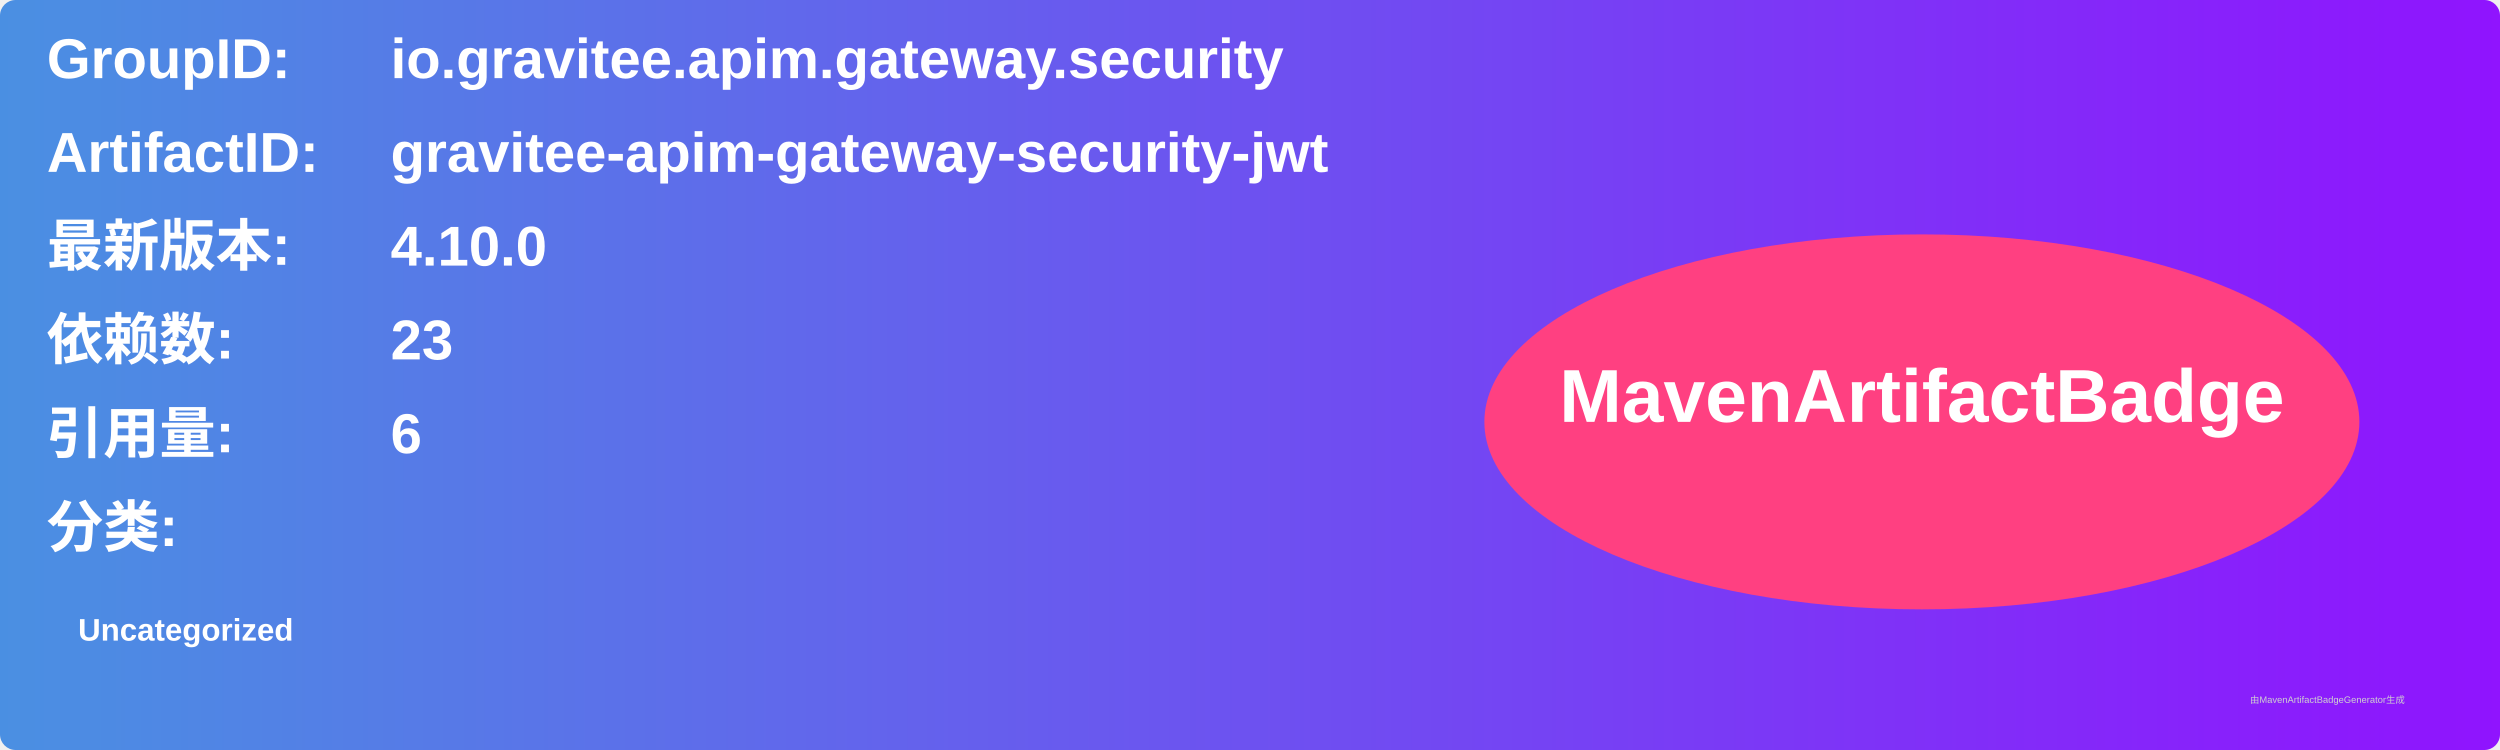
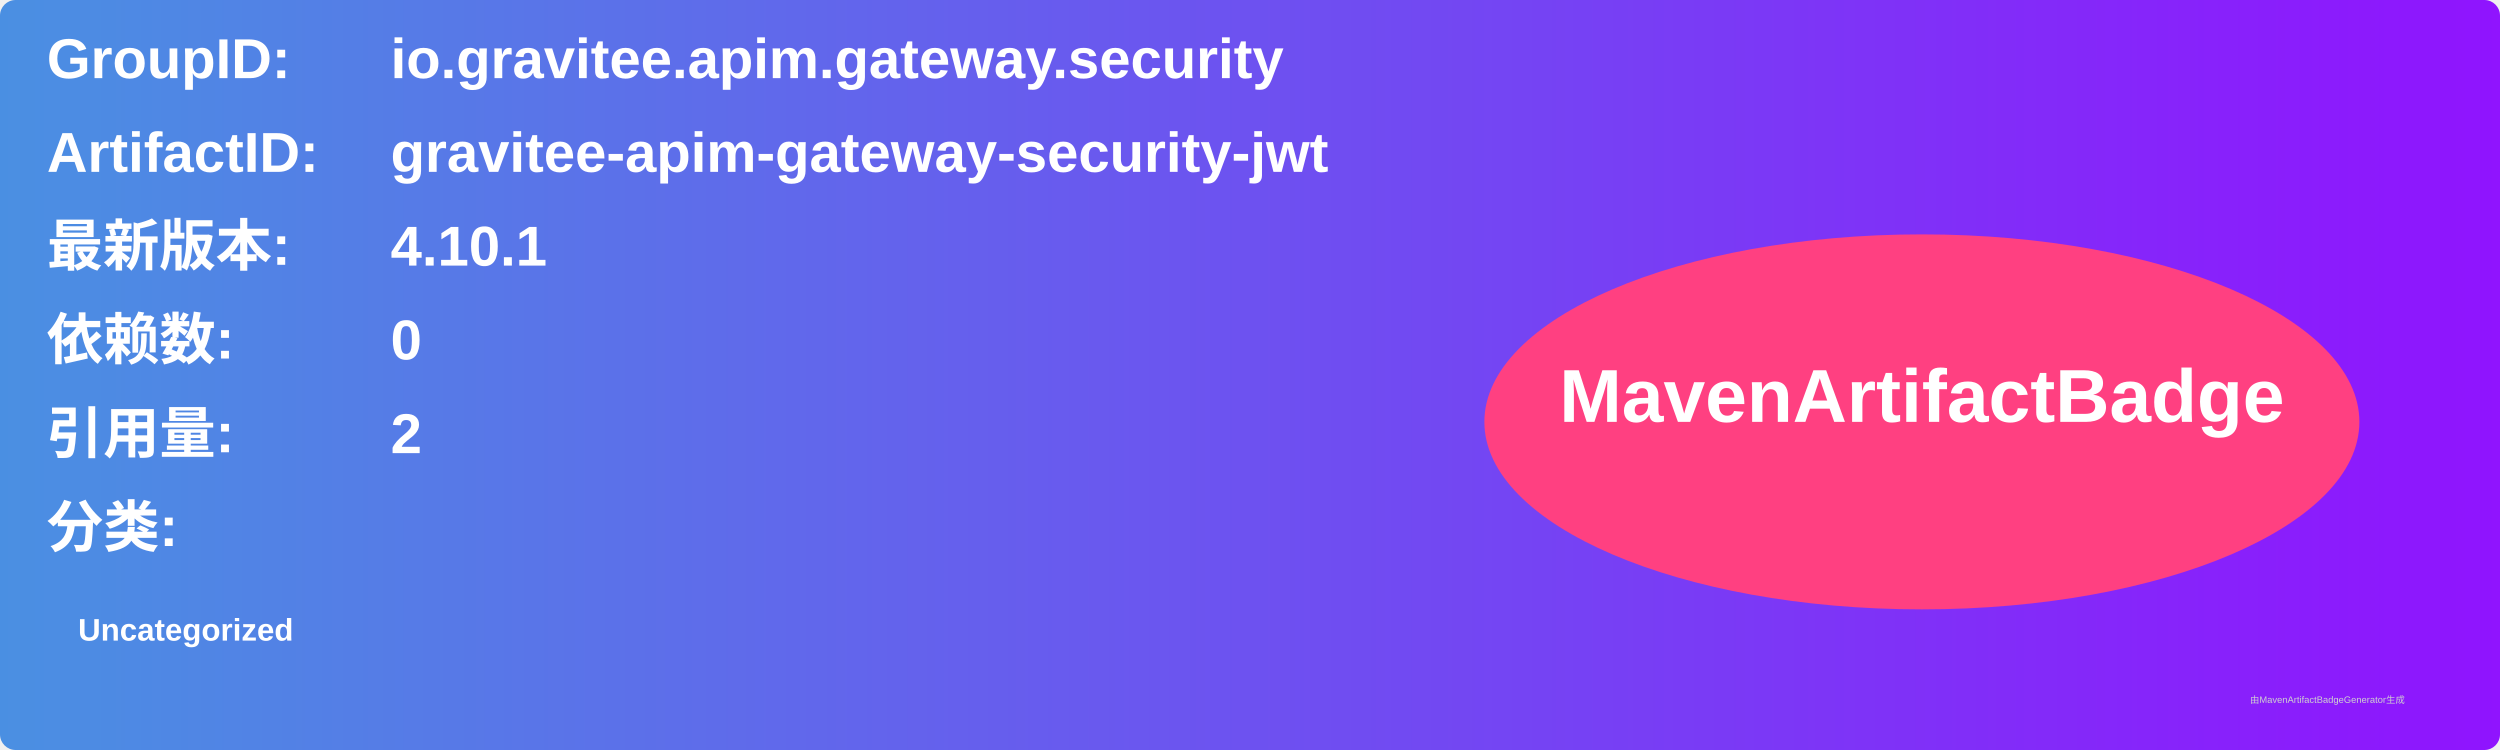
<svg xmlns="http://www.w3.org/2000/svg" width="800" height="240" viewBox="0 0 800 240">
  <linearGradient id="grad" x1="0%" y1="0%" x2="100%" y2="0%">
    <stop offset="0%" stop-color="#4a90e2" />
    <stop offset="100%" stop-color="#9013fe" />
  </linearGradient>
  <rect width="100%" height="100%" rx="5" ry="5" fill="url(#grad)" />
  <g transform="translate(15, 15)">
    <text x="0" y="10" font-family="Arial" font-size="18" fill="white" font-weight="bold" width="260">GroupID:</text>
    <text x="110" y="10" font-family="Arial" font-size="18" fill="white" font-weight="bold" width="460">io.gravitee.apim.gateway.security</text>
    <text x="0" y="40" font-family="Arial" font-size="18" fill="white" font-weight="bold" width="260">ArtifactID:</text>
    <text x="110" y="40" font-family="Arial" font-size="18" fill="white" font-weight="bold" width="460">gravitee-apim-gateway-security-jwt</text>
    <text x="0" y="70" font-family="Arial" font-size="18" fill="white" font-weight="bold">最新版本:</text>
    <text x="110" y="70" font-family="Arial" font-size="18" fill="white" font-weight="bold">
-       <tspan font-weight="bold">4.10.0</tspan>
+       <tspan font-weight="bold">4.10.1</tspan>
    </text>
    <text x="0" y="100" font-family="Arial" font-size="18" fill="white" font-weight="bold">依赖数: </text>
    <text x="110" y="100" font-family="Arial" font-size="18" fill="white">
-       <tspan font-weight="bold">23</tspan>
+       <tspan font-weight="bold">0</tspan>
    </text>
    <text x="0" y="130" font-family="Arial" font-size="18" fill="white" font-weight="bold">引用量: </text>
    <text x="110" y="130" font-family="Arial" font-size="18" fill="white">
-       <tspan font-weight="bold">6</tspan>
+       <tspan font-weight="bold">2</tspan>
    </text>
    <text x="0" y="160" font-family="Arial" font-size="18" fill="white" font-weight="bold">分类:</text>
    <text x="10" y="190" font-family="Arial" font-size="10" fill="white">
      <tspan font-weight="bold">Uncategorized</tspan>
    </text>
    <ellipse cx="600" cy="120" rx="140" ry="60" fill="#ff4081" />
    <text x="600" y="120" text-anchor="middle" font-family="Arial" font-size="24" fill="white" font-weight="bold">MavenArtifactBadge</text>
  </g>
  <text x="720" y="225" font-family="Arial" font-size="3" fill="#d0d0d0">由MavenArtifactBadgeGenerator生成</text>
</svg>
